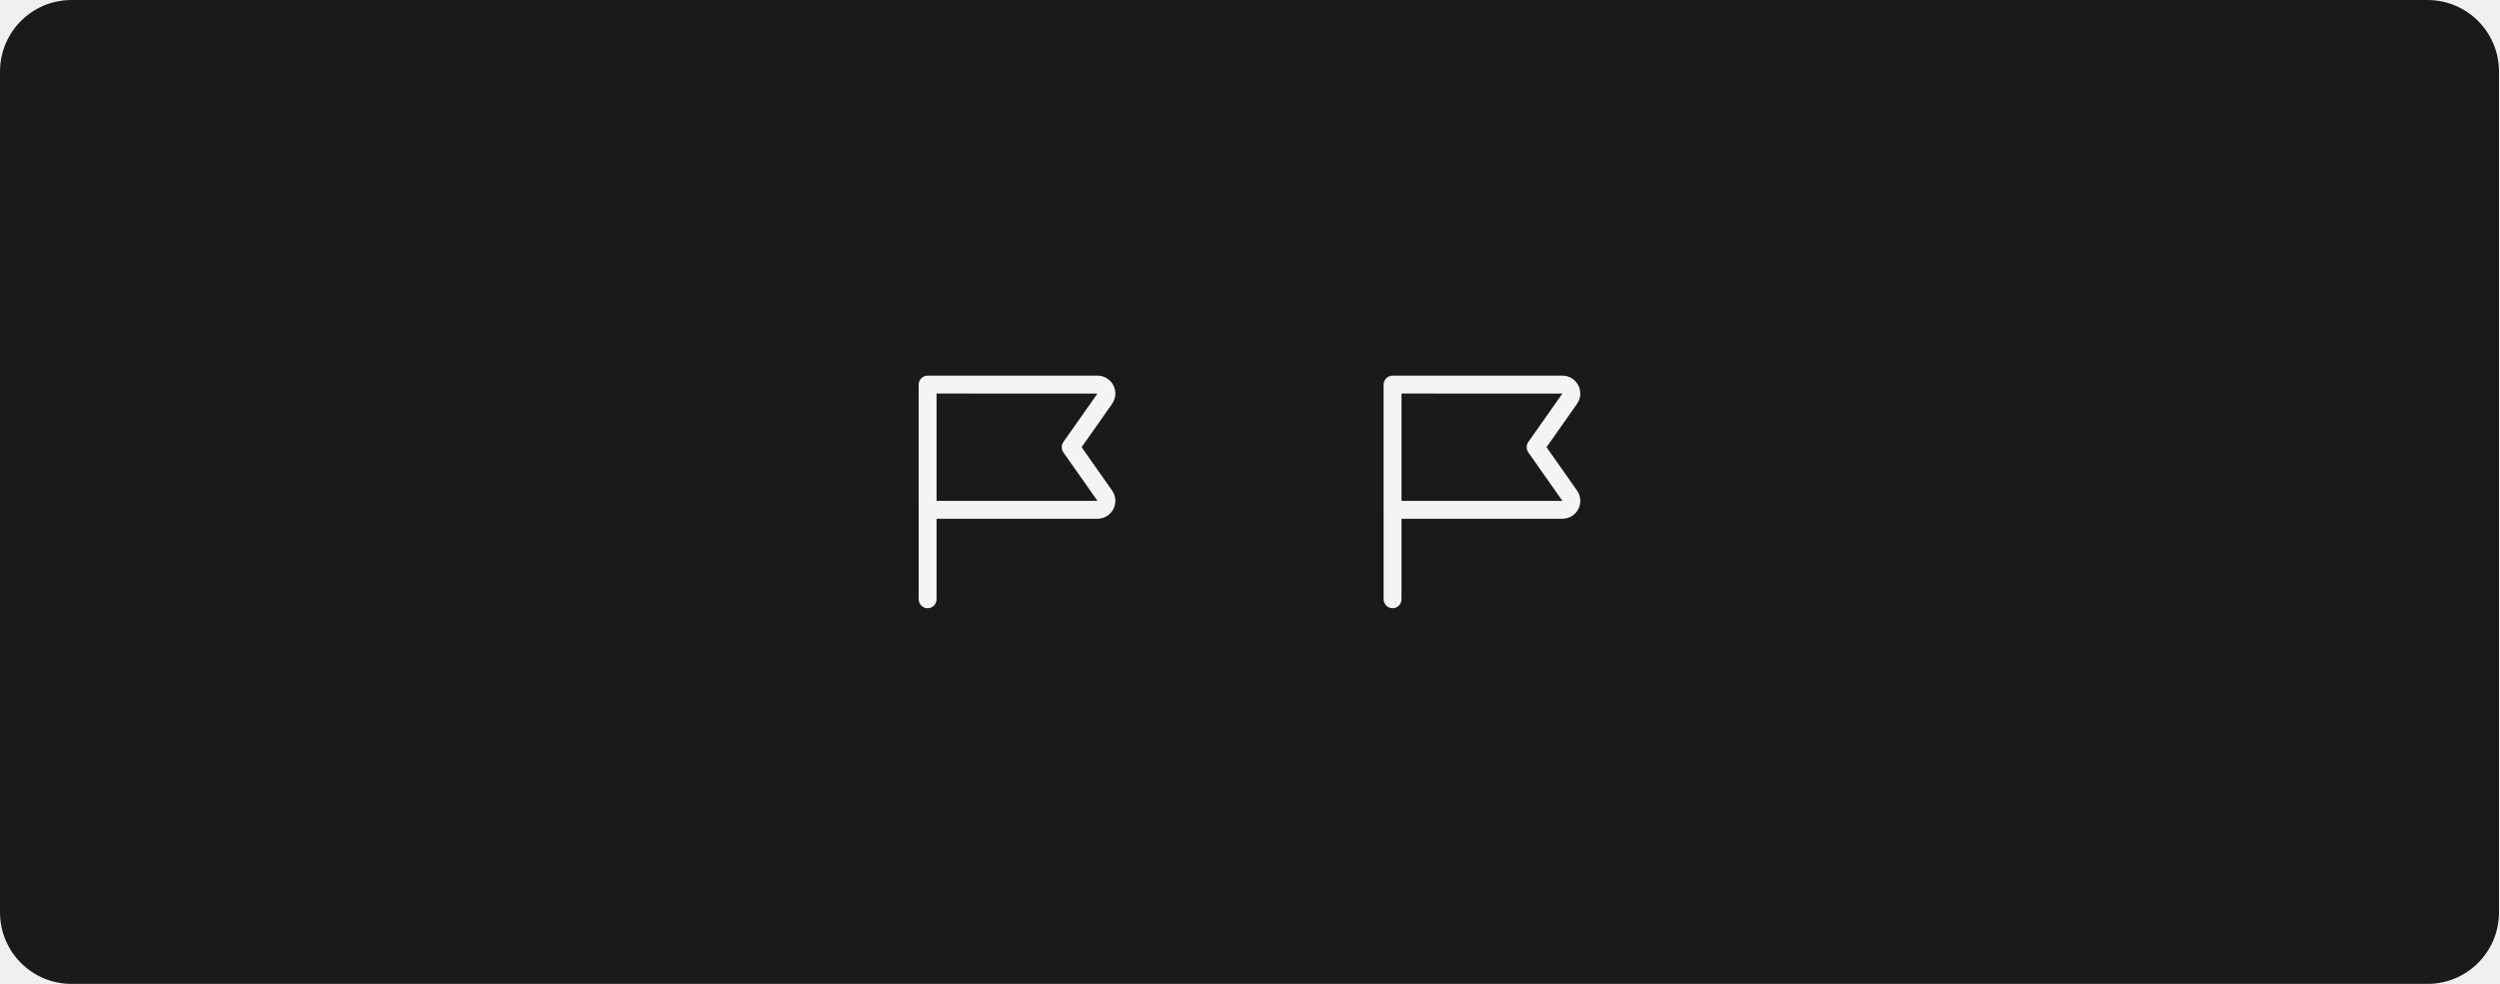
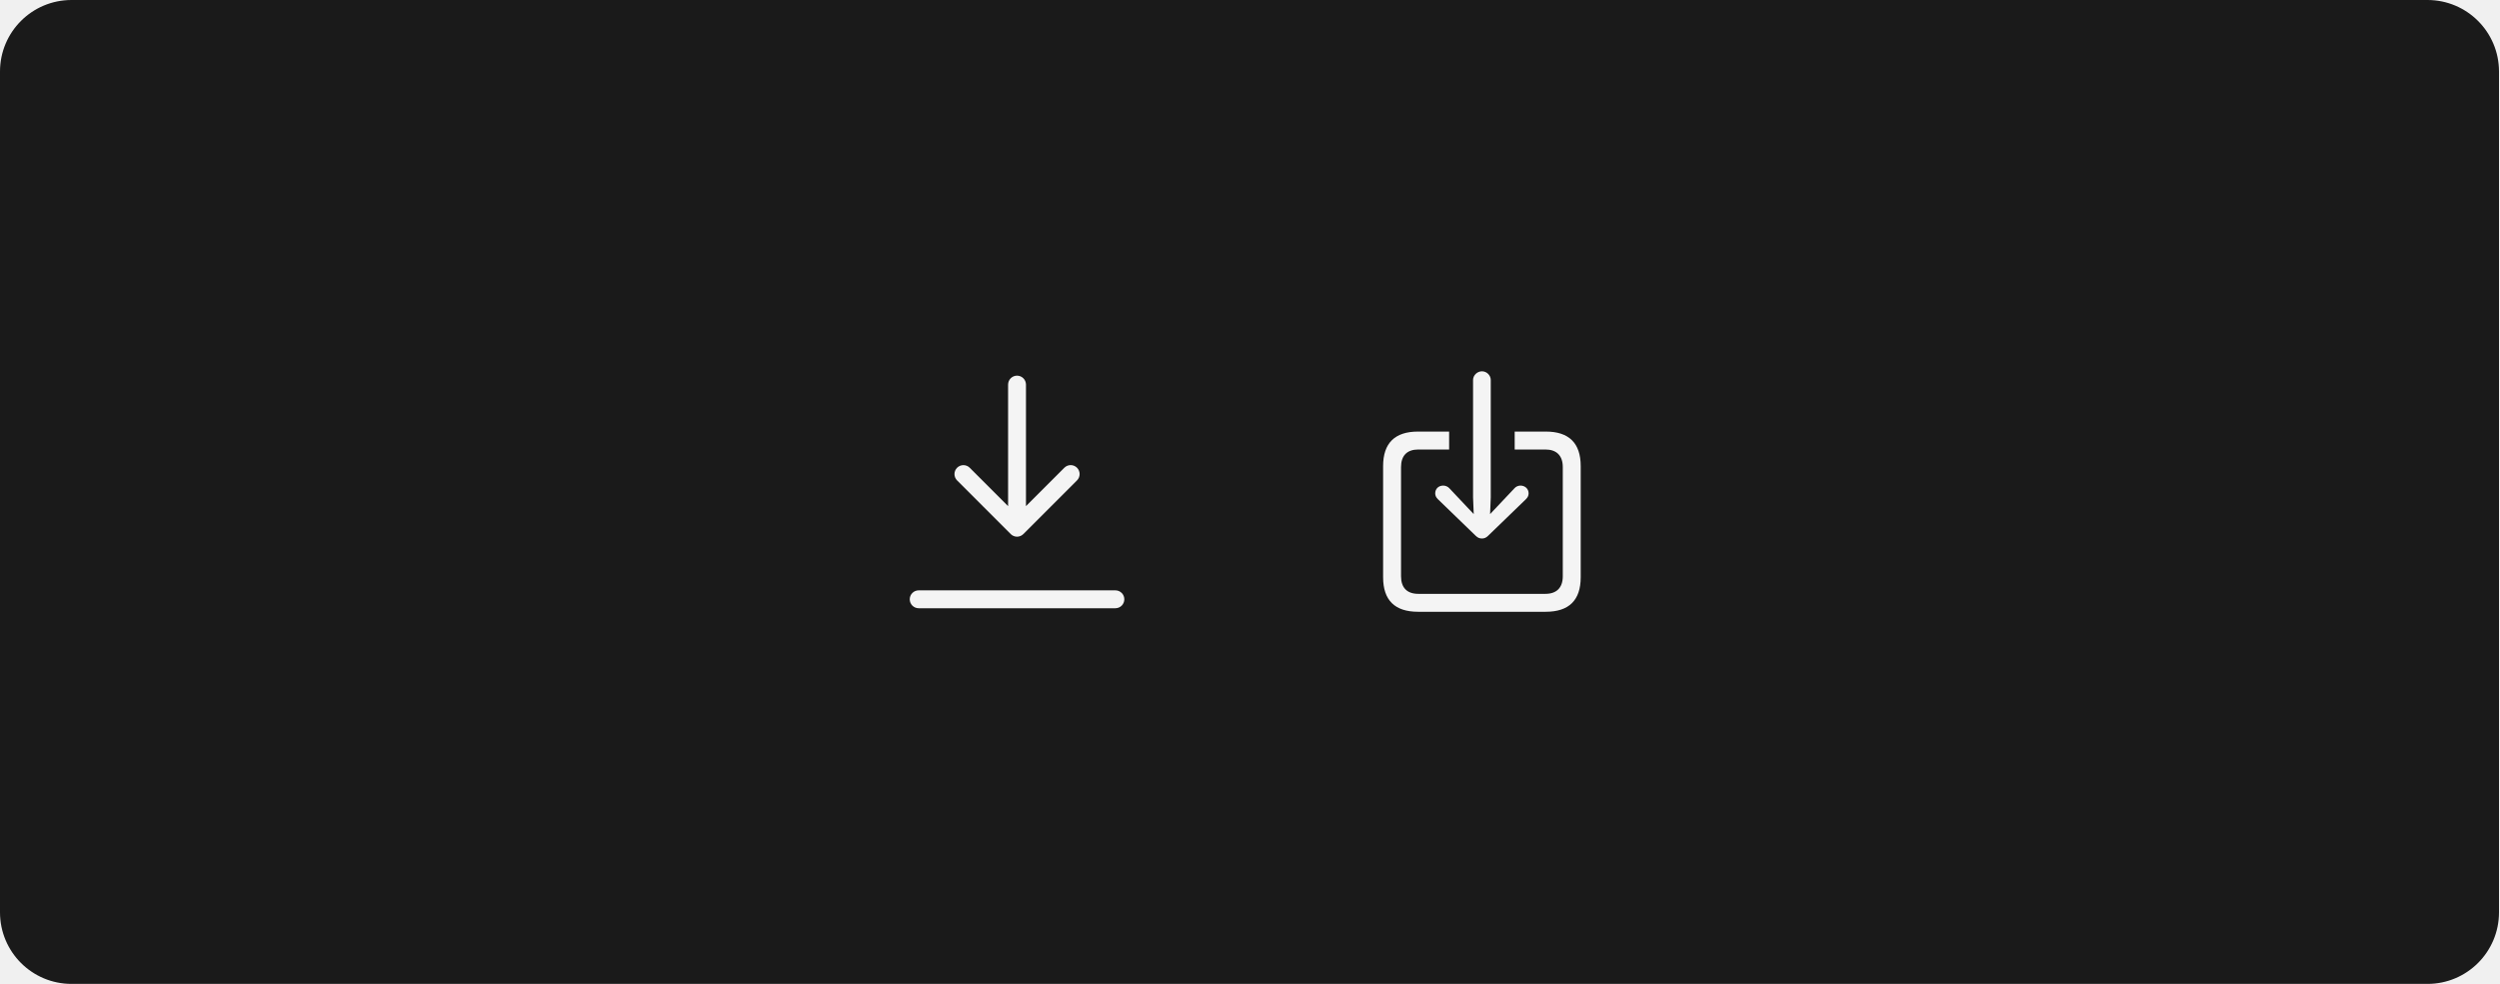
<svg xmlns="http://www.w3.org/2000/svg" width="559" height="220" viewBox="0 0 559 220" fill="none">
  <rect width="559" height="220" rx="16" fill="#1A1A1A" />
-   <path d="M248.762 109.682L241.943 99.992L248.75 90.324C249.178 89.726 249.432 89.022 249.486 88.289C249.539 87.556 249.39 86.822 249.054 86.168C248.718 85.515 248.208 84.966 247.58 84.583C246.953 84.201 246.232 83.998 245.497 83.998L207.497 84C207.234 84 206.974 84.052 206.732 84.152C206.489 84.253 206.268 84.4 206.083 84.586C205.897 84.771 205.75 84.992 205.649 85.235C205.549 85.477 205.497 85.737 205.497 86V114L205.501 114.019V134C205.501 134.53 205.712 135.039 206.087 135.414C206.462 135.789 206.97 136 207.501 136C208.031 136 208.54 135.789 208.915 135.414C209.29 135.039 209.501 134.53 209.501 134V116L245.499 115.998C246.233 115.998 246.953 115.796 247.58 115.414C248.206 115.032 248.716 114.485 249.053 113.833C249.39 113.181 249.541 112.449 249.489 111.716C249.438 110.984 249.186 110.28 248.762 109.682ZM209.501 112V88L245.488 88.008L237.861 98.84C237.624 99.177 237.497 99.579 237.497 99.991C237.497 100.403 237.624 100.805 237.861 101.143L245.491 111.984L245.499 111.998L209.501 112Z" fill="white" fill-opacity="0.95" />
-   <path d="M352.762 109.682L345.943 99.992L352.75 90.324C353.178 89.726 353.432 89.022 353.486 88.289C353.539 87.556 353.39 86.822 353.054 86.168C352.718 85.515 352.208 84.966 351.58 84.583C350.953 84.201 350.232 83.998 349.497 83.998L311.497 84C311.234 84 310.974 84.052 310.732 84.152C310.489 84.253 310.268 84.4 310.083 84.586C309.897 84.771 309.75 84.992 309.649 85.235C309.549 85.477 309.497 85.737 309.497 86V114L309.501 114.019V134C309.501 134.53 309.712 135.039 310.087 135.414C310.462 135.789 310.97 136 311.501 136C312.031 136 312.54 135.789 312.915 135.414C313.29 135.039 313.501 134.53 313.501 134V116L349.499 115.998C350.233 115.998 350.953 115.796 351.58 115.414C352.206 115.032 352.716 114.485 353.053 113.833C353.39 113.181 353.541 112.449 353.489 111.716C353.438 110.984 353.186 110.28 352.762 109.682ZM313.501 112V88L349.488 88.008L341.861 98.84C341.624 99.177 341.497 99.579 341.497 99.991C341.497 100.403 341.624 100.805 341.861 101.143L349.491 111.984L349.499 111.998L313.501 112Z" fill="white" fill-opacity="0.95" />
+   <path d="M249.5 132.001H205.5C204.97 132.001 204.461 132.212 204.086 132.587C203.711 132.962 203.5 133.471 203.5 134.001C203.5 134.532 203.711 135.041 204.086 135.416C204.461 135.791 204.97 136.001 205.5 136.001H249.5C250.03 136.001 250.539 135.791 250.914 135.416C251.289 135.041 251.5 134.532 251.5 134.001C251.5 133.471 251.289 132.962 250.914 132.587C250.539 132.212 250.03 132.001 249.5 132.001Z" fill="white" fill-opacity="0.95" />
+   <path d="M226.086 119.414C226.272 119.599 226.492 119.747 226.735 119.847C226.977 119.948 227.237 120 227.5 120C227.763 120 228.023 119.948 228.265 119.847C228.508 119.747 228.728 119.599 228.914 119.414L240.914 107.414C241.1 107.228 241.247 107.007 241.348 106.765C241.448 106.522 241.5 106.262 241.5 106C241.5 105.737 241.448 105.477 241.348 105.234C241.247 104.992 241.1 104.771 240.914 104.585C240.728 104.4 240.508 104.252 240.265 104.152C240.023 104.051 239.763 104 239.5 104C239.237 104 238.977 104.051 238.735 104.152C238.492 104.252 238.272 104.4 238.086 104.585L229.5 113.171V85.999C229.5 85.469 229.289 84.96 228.914 84.585C228.539 84.21 228.03 83.999 227.5 83.999C226.97 83.999 226.461 84.21 226.086 84.585C225.711 84.96 225.5 85.469 225.5 85.999V113.171L216.914 104.585C216.538 104.213 216.031 104.005 215.502 104.006C214.973 104.007 214.466 104.218 214.092 104.592C213.718 104.966 213.507 105.472 213.506 106.001C213.505 106.53 213.714 107.038 214.086 107.414L226.086 119.414Z" fill="white" fill-opacity="0.95" />
+   <path d="M331.5 120.407C330.977 120.407 330.554 120.257 330.056 119.759L321.639 111.616C321.265 111.243 321.041 110.844 321.041 110.321C321.041 109.3 321.788 108.578 322.834 108.578C323.307 108.578 323.855 108.777 324.204 109.176L327.989 113.185L329.657 114.953L329.508 111.218V84.971C329.508 83.925 330.429 83.028 331.5 83.028C332.571 83.028 333.467 83.925 333.467 84.971V111.218L333.318 114.953L334.986 113.185L338.771 109.176C339.12 108.777 339.643 108.578 340.116 108.578C341.137 108.578 341.934 109.3 341.934 110.321C341.934 110.844 341.71 111.243 341.336 111.616L332.919 119.759C332.421 120.257 331.998 120.407 331.5 120.407ZM317.206 136.792C312.001 136.792 309.387 134.203 309.387 129.073V104.22C309.387 99.09 312.001 96.501 317.206 96.501H324.154V100.51H317.256C314.766 100.51 313.396 101.854 313.396 104.444V128.849C313.396 131.438 314.766 132.783 317.256 132.783H345.694C348.16 132.783 349.579 131.438 349.579 128.849V104.444C349.579 101.854 348.16 100.51 345.694 100.51H338.821V96.501H345.769C350.974 96.501 353.588 99.09 353.588 104.22V129.073C353.588 134.203 350.974 136.792 345.769 136.792H317.206Z" fill="white" fill-opacity="0.95" />
</svg>
